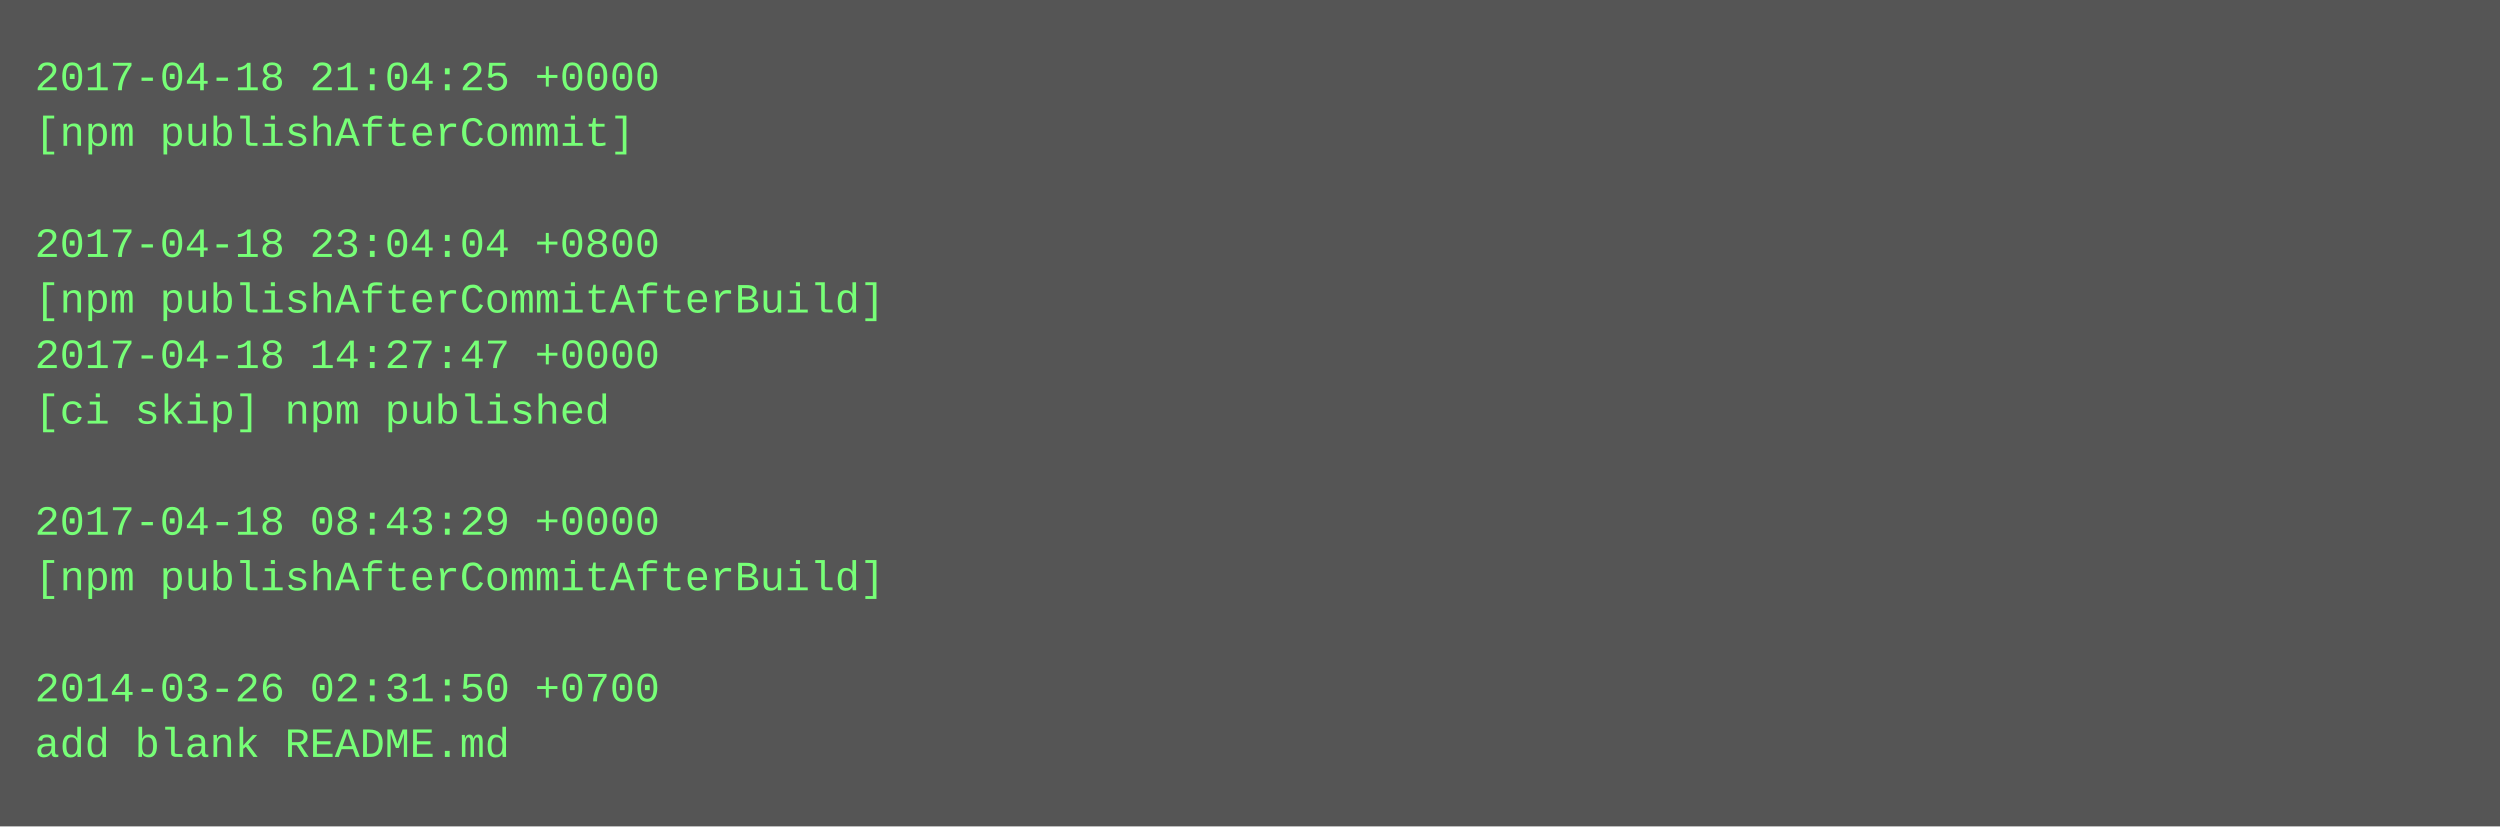
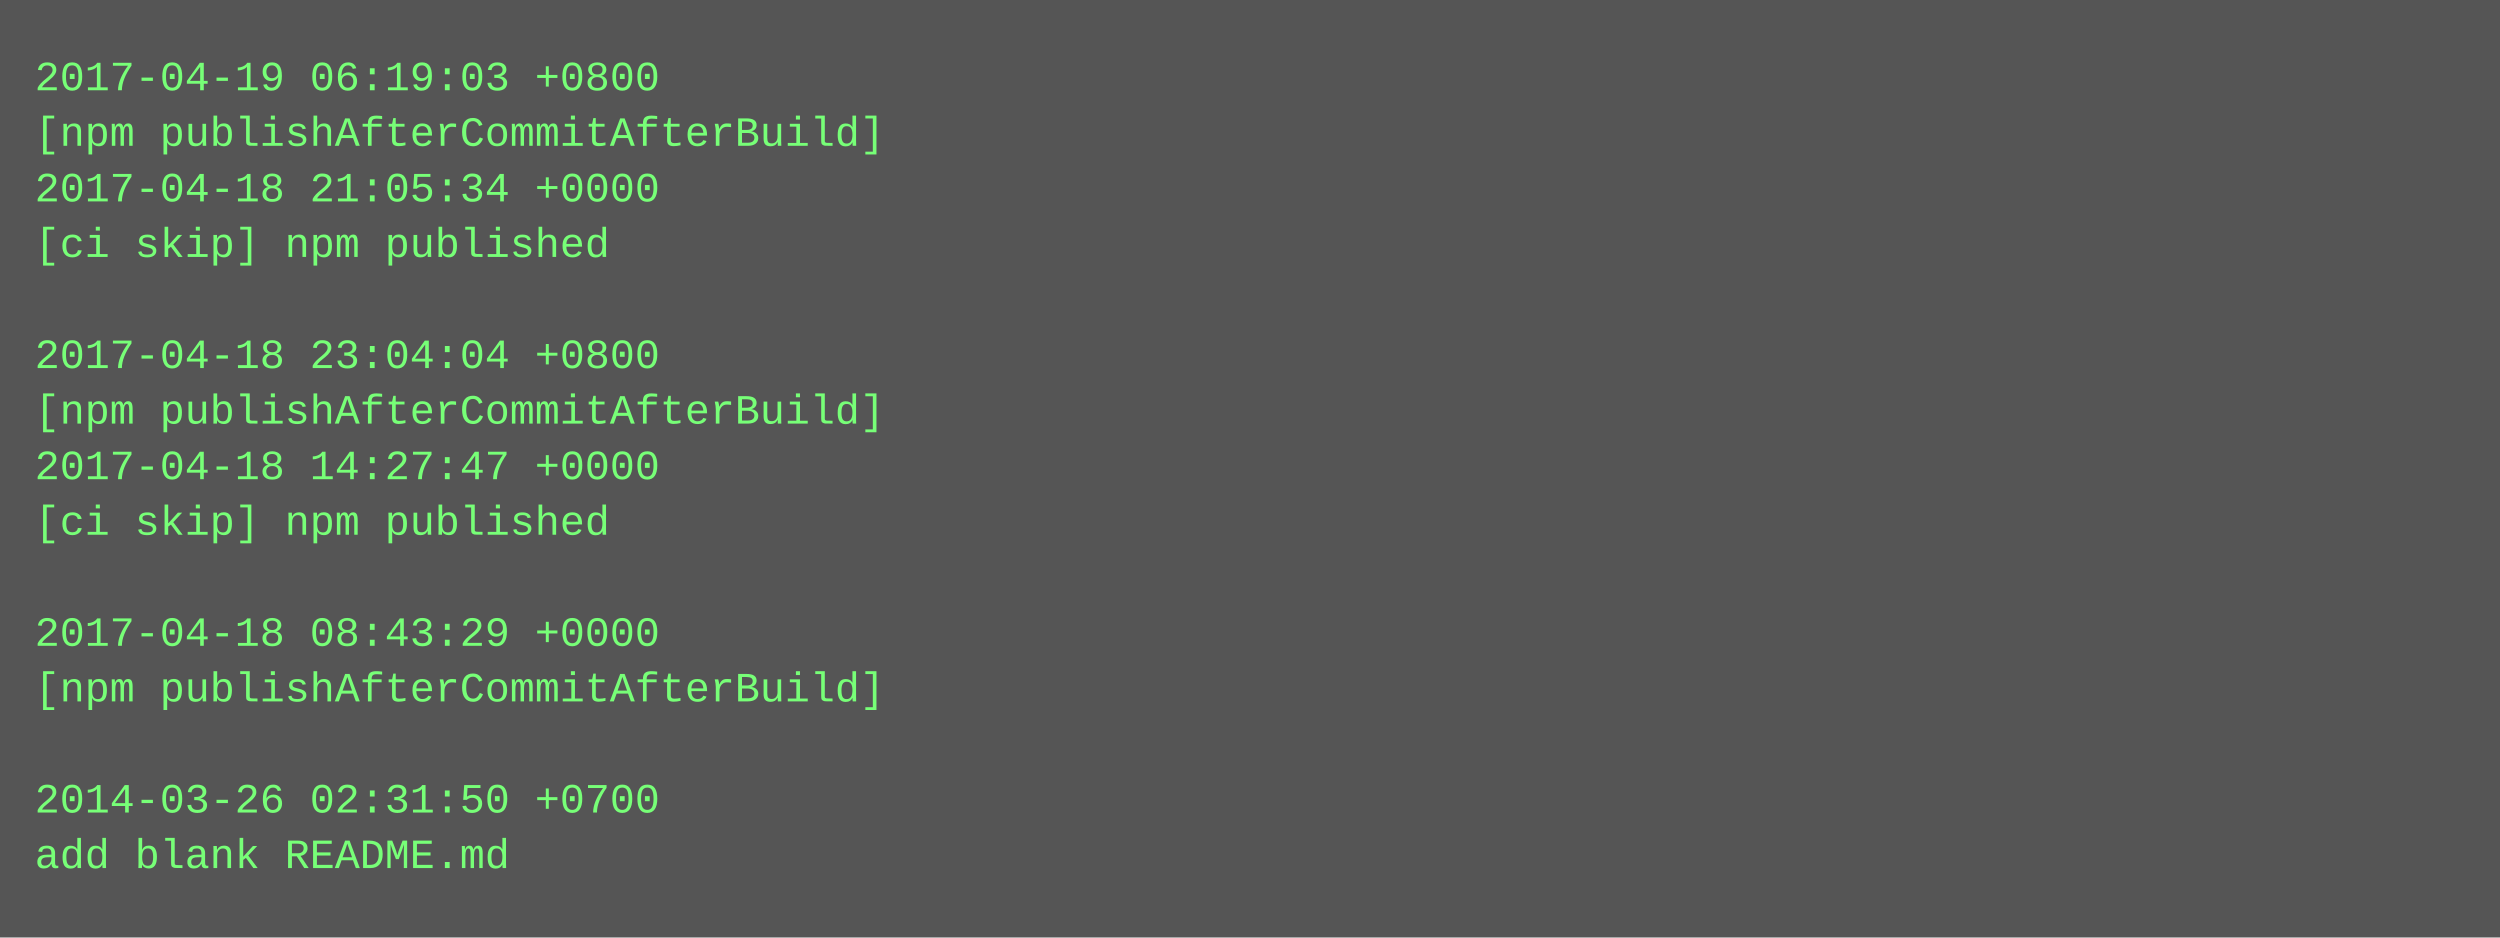
- <svg xmlns="http://www.w3.org/2000/svg" height="238" width="720">
-   <rect height="238" fill="#555" width="720" />
+ <svg xmlns="http://www.w3.org/2000/svg" height="270" width="720">
+   <rect height="270" fill="#555" width="720" />
  <text fill="#7f7" font-family="Courier New" font-size="12" xml:space="preserve">
-     <tspan x="10" y="26">2017-04-18 21:04:25 +0000</tspan>
-     <tspan x="10" y="42">[npm publishAfterCommit]</tspan>
-     <tspan x="10" y="58" />
-     <tspan x="10" y="74">2017-04-18 23:04:04 +0800</tspan>
-     <tspan x="10" y="90">[npm publishAfterCommitAfterBuild]</tspan>
-     <tspan x="10" y="106">2017-04-18 14:27:47 +0000</tspan>
-     <tspan x="10" y="122">[ci skip] npm published</tspan>
-     <tspan x="10" y="138" />
-     <tspan x="10" y="154">2017-04-18 08:43:29 +0000</tspan>
-     <tspan x="10" y="170">[npm publishAfterCommitAfterBuild]</tspan>
-     <tspan x="10" y="186" />
-     <tspan x="10" y="202">2014-03-26 02:31:50 +0700</tspan>
-     <tspan x="10" y="218">add blank README.md</tspan>
+     <tspan x="10" y="26">2017-04-19 06:19:03 +0800</tspan>
+     <tspan x="10" y="42">[npm publishAfterCommitAfterBuild]</tspan>
+     <tspan x="10" y="58">2017-04-18 21:05:34 +0000</tspan>
+     <tspan x="10" y="74">[ci skip] npm published</tspan>
+     <tspan x="10" y="90" />
+     <tspan x="10" y="106">2017-04-18 23:04:04 +0800</tspan>
+     <tspan x="10" y="122">[npm publishAfterCommitAfterBuild]</tspan>
+     <tspan x="10" y="138">2017-04-18 14:27:47 +0000</tspan>
+     <tspan x="10" y="154">[ci skip] npm published</tspan>
+     <tspan x="10" y="170" />
+     <tspan x="10" y="186">2017-04-18 08:43:29 +0000</tspan>
+     <tspan x="10" y="202">[npm publishAfterCommitAfterBuild]</tspan>
+     <tspan x="10" y="218" />
+     <tspan x="10" y="234">2014-03-26 02:31:50 +0700</tspan>
+     <tspan x="10" y="250">add blank README.md</tspan>
  </text>
</svg>
